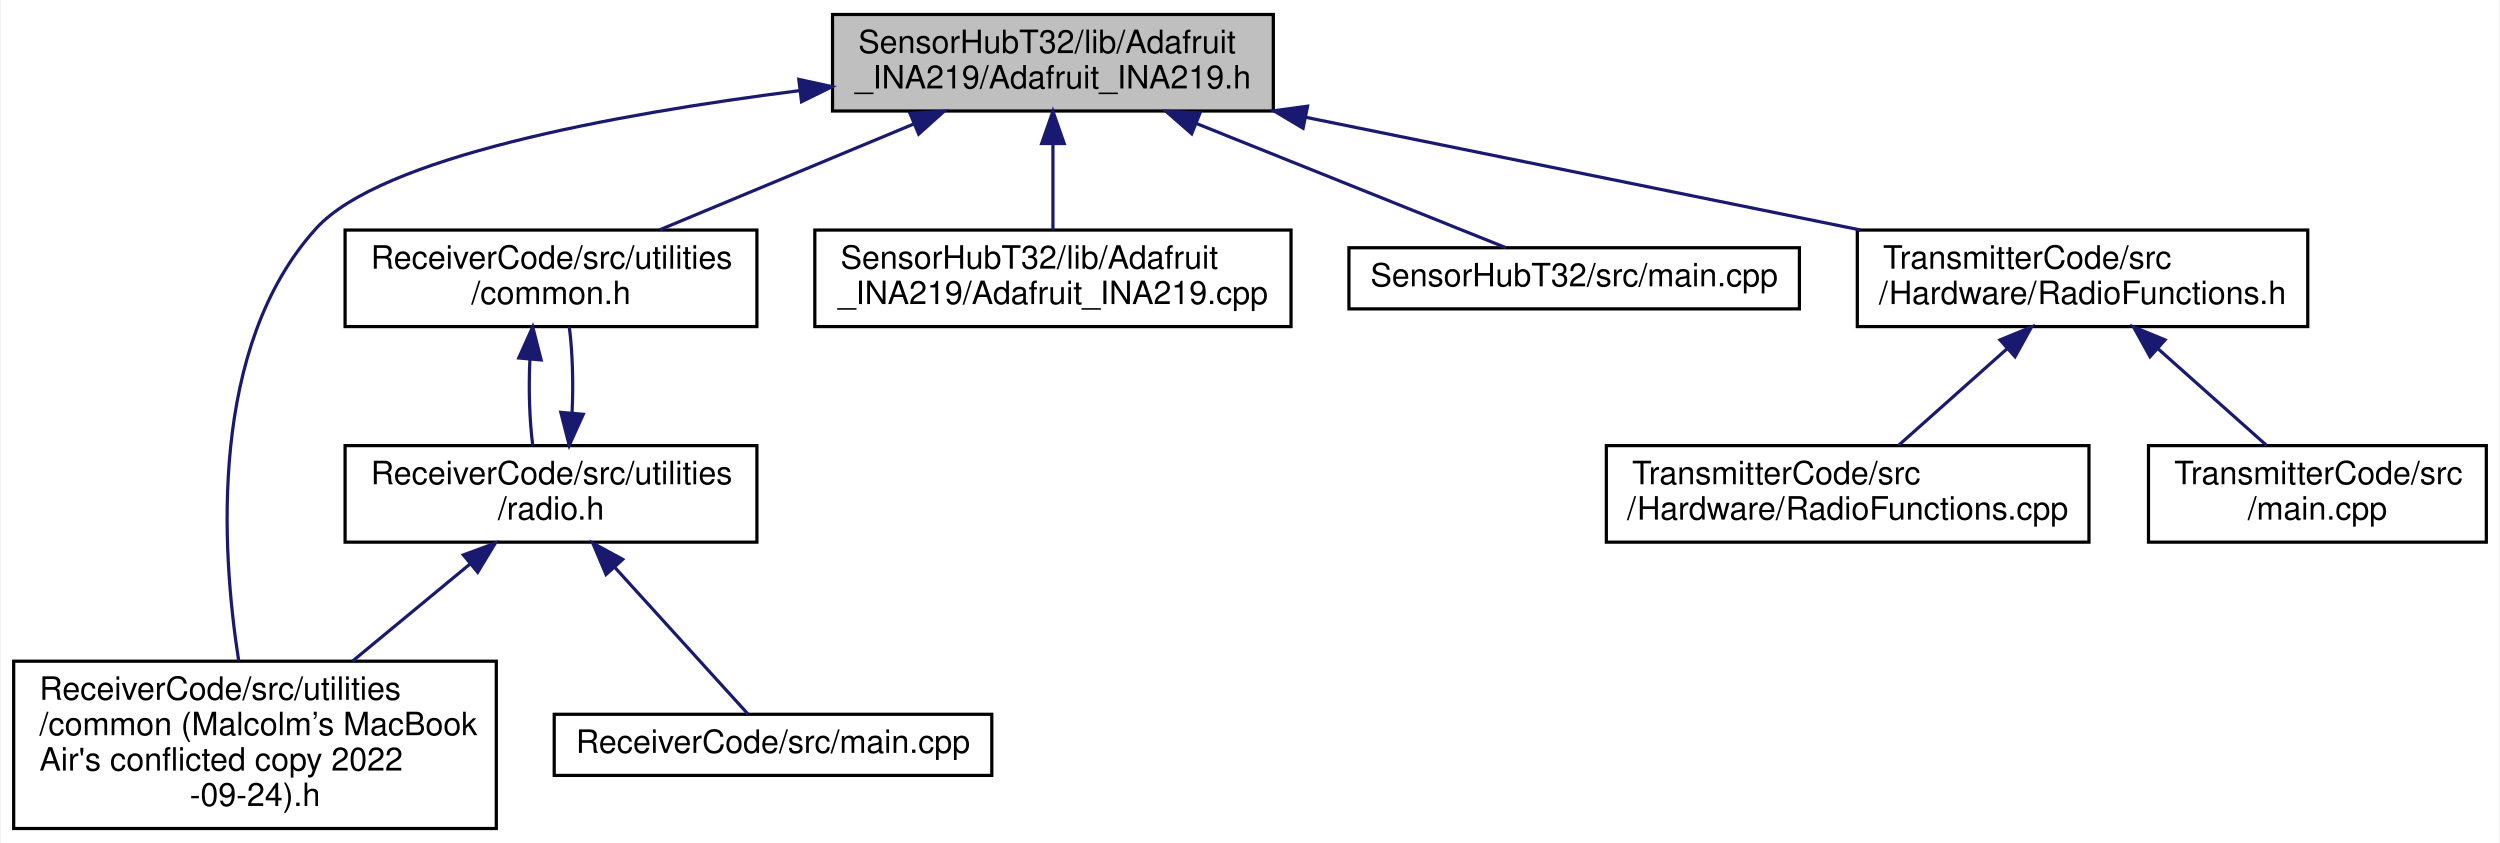
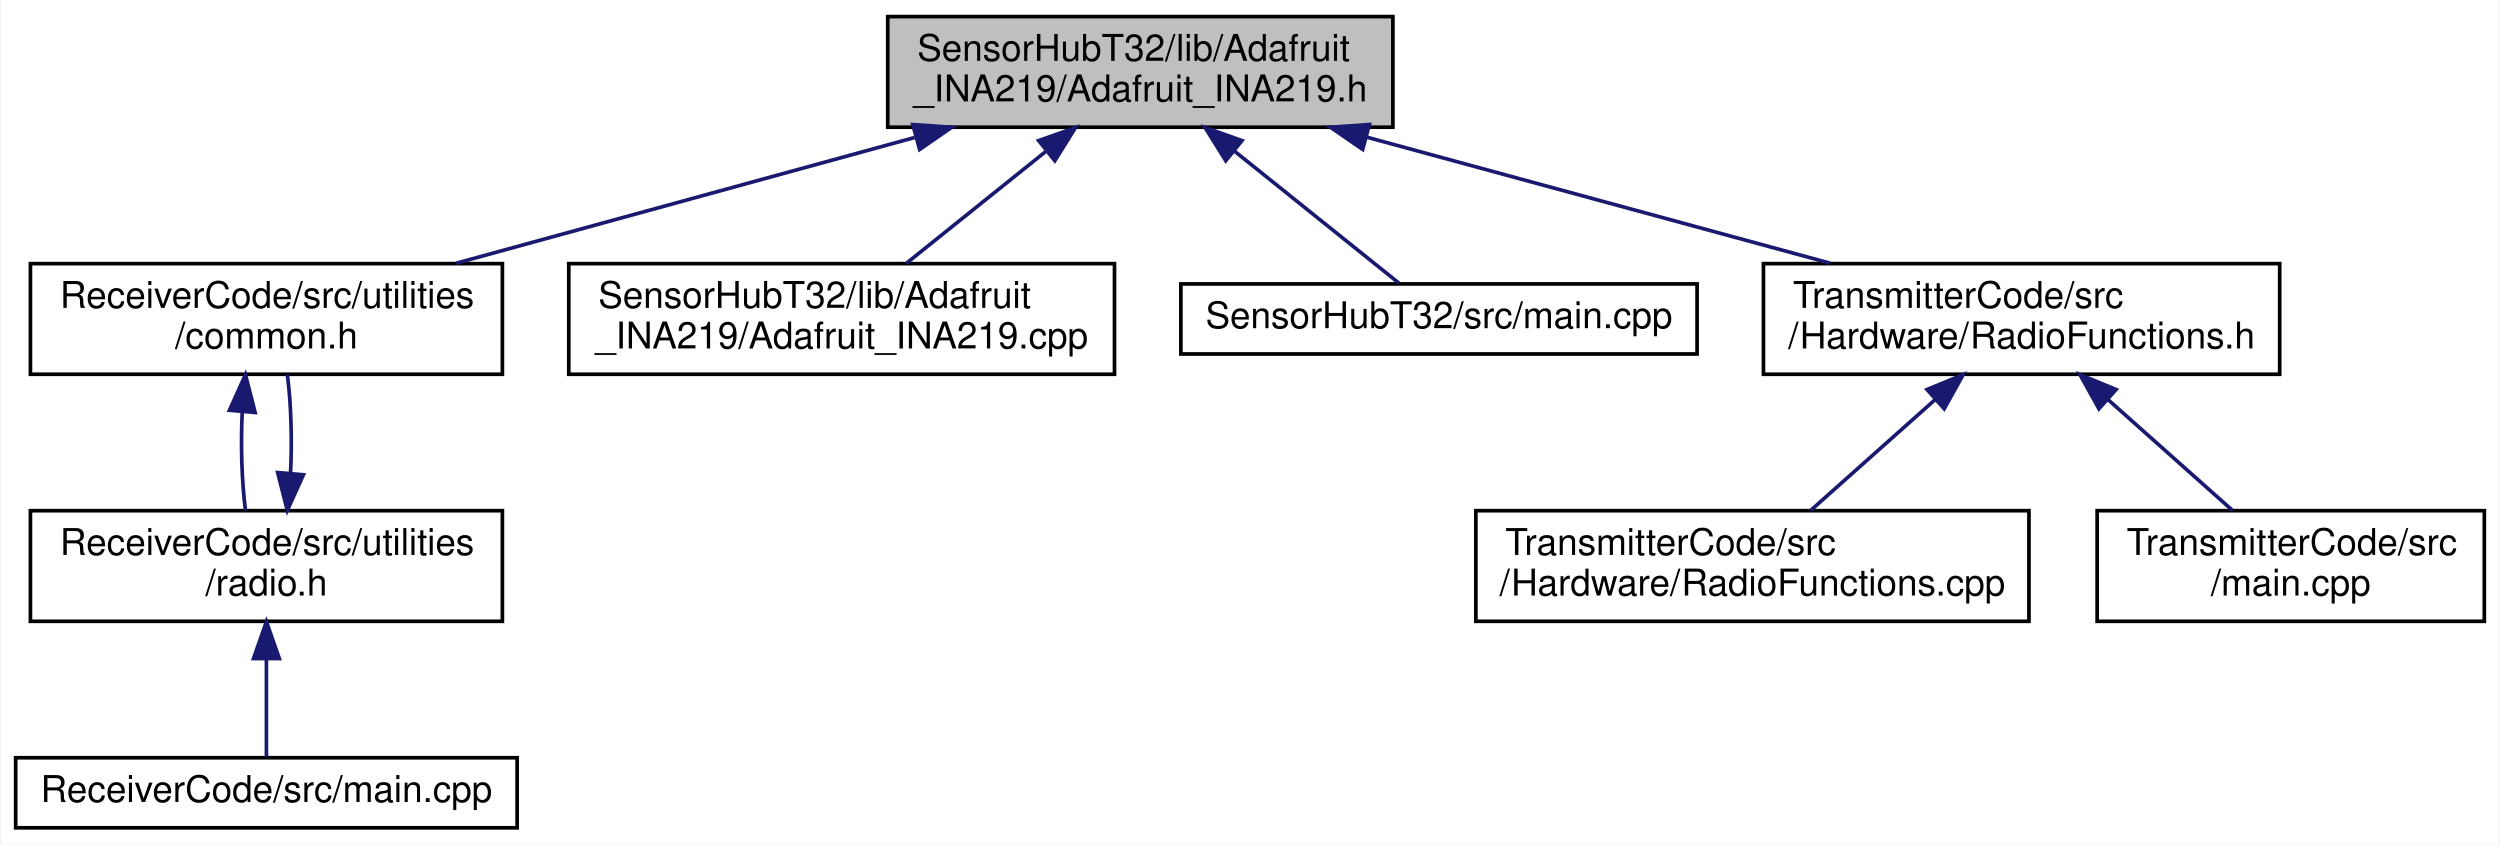
- <svg xmlns="http://www.w3.org/2000/svg" xmlns:xlink="http://www.w3.org/1999/xlink" width="777pt" height="262pt" viewBox="0.00 0.00 776.50 262.00">
-   <g id="graph0" class="graph" transform="scale(1 1) rotate(0) translate(4 258)">
-     <polygon fill="white" stroke="transparent" points="-4,4 -4,-258 772.5,-258 772.5,4 -4,4" />
+ <svg xmlns="http://www.w3.org/2000/svg" xmlns:xlink="http://www.w3.org/1999/xlink" width="678pt" height="229pt" viewBox="0.00 0.00 677.50 229.00">
+   <g id="graph0" class="graph" transform="scale(1 1) rotate(0) translate(4 225)">
+     <polygon fill="white" stroke="transparent" points="-4,4 -4,-225 673.5,-225 673.5,4 -4,4" />
    <g id="node1" class="node">
      <g id="a_node1">
        <a xlink:title=" ">
-           <polygon fill="#bfbfbf" stroke="black" points="254.5,-223.5 254.5,-253.5 391.5,-253.5 391.5,-223.5 254.5,-223.5" />
-           <text text-anchor="start" x="262.5" y="-241.5" font-family="Helvetica,sans-Serif" font-size="10.00">SensorHubT32/lib/Adafruit</text>
-           <text text-anchor="middle" x="323" y="-230.5" font-family="Helvetica,sans-Serif" font-size="10.00">_INA219/Adafruit_INA219.h</text>
+           <polygon fill="#bfbfbf" stroke="black" points="236.5,-190.5 236.5,-220.5 373.5,-220.5 373.5,-190.5 236.5,-190.5" />
+           <text text-anchor="start" x="244.5" y="-208.5" font-family="Helvetica,sans-Serif" font-size="10.00">SensorHubT32/lib/Adafruit</text>
+           <text text-anchor="middle" x="305" y="-197.5" font-family="Helvetica,sans-Serif" font-size="10.00">_INA219/Adafruit_INA219.h</text>
        </a>
      </g>
    </g>
    <g id="node2" class="node">
      <g id="a_node2">
-         <a xlink:href="common_01_07_malcolm_xE2_x80_x99s_01_mac_book_01_air's_01conflicted_01copy_012022-09-24_08_8h.html" target="_top" xlink:title=" ">
-           <polygon fill="white" stroke="black" points="0,-0.5 0,-52.5 150,-52.5 150,-0.5 0,-0.5" />
-           <text text-anchor="start" x="8" y="-40.5" font-family="Helvetica,sans-Serif" font-size="10.00">ReceiverCode/src/utilities</text>
-           <text text-anchor="start" x="8" y="-29.5" font-family="Helvetica,sans-Serif" font-size="10.00">/common (Malcolm’s MacBook</text>
-           <text text-anchor="start" x="8" y="-18.5" font-family="Helvetica,sans-Serif" font-size="10.00"> Air's conflicted copy 2022</text>
-           <text text-anchor="middle" x="75" y="-7.5" font-family="Helvetica,sans-Serif" font-size="10.00">-09-24).h</text>
+         <a xlink:href="common_8h.html" target="_top" xlink:title=" ">
+           <polygon fill="white" stroke="black" points="4,-123.5 4,-153.5 132,-153.5 132,-123.5 4,-123.5" />
+           <text text-anchor="start" x="12" y="-141.5" font-family="Helvetica,sans-Serif" font-size="10.00">ReceiverCode/src/utilities</text>
+           <text text-anchor="middle" x="68" y="-130.5" font-family="Helvetica,sans-Serif" font-size="10.00">/common.h</text>
        </a>
      </g>
    </g>
    <g id="edge1" class="edge">
-       <path fill="none" stroke="midnightblue" d="M244.09,-229.81C186.08,-222.44 114.02,-209.09 94,-187 60.67,-150.22 64.5,-87.47 69.93,-52.65" />
-       <polygon fill="midnightblue" stroke="midnightblue" points="244.02,-233.33 254.37,-231.07 244.87,-226.38 244.02,-233.33" />
+       <path fill="none" stroke="midnightblue" d="M243.8,-187.71C205.23,-177.14 156,-163.63 119.45,-153.61" />
+       <polygon fill="midnightblue" stroke="midnightblue" points="243.3,-191.21 253.87,-190.48 245.15,-184.46 243.3,-191.21" />
+     </g>
+     <g id="node5" class="node">
+       <g id="a_node5">
+         <a xlink:href="_adafruit___i_n_a219_8cpp.html" target="_top" xlink:title=" ">
+           <polygon fill="white" stroke="black" points="150,-123.5 150,-153.5 298,-153.5 298,-123.5 150,-123.5" />
+           <text text-anchor="start" x="158" y="-141.5" font-family="Helvetica,sans-Serif" font-size="10.00">SensorHubT32/lib/Adafruit</text>
+           <text text-anchor="middle" x="224" y="-130.5" font-family="Helvetica,sans-Serif" font-size="10.00">_INA219/Adafruit_INA219.cpp</text>
+         </a>
+       </g>
+     </g>
+     <g id="edge5" class="edge">
+       <path fill="none" stroke="midnightblue" d="M279.31,-183.88C267,-174.01 252.57,-162.43 241.54,-153.58" />
+       <polygon fill="midnightblue" stroke="midnightblue" points="277.43,-186.87 287.42,-190.4 281.82,-181.41 277.43,-186.87" />
+     </g>
+     <g id="node6" class="node">
+       <g id="a_node6">
+         <a xlink:href="_sensor_hub_t32_2src_2main_8cpp.html" target="_top" xlink:title=" ">
+           <polygon fill="white" stroke="black" points="316,-129 316,-148 456,-148 456,-129 316,-129" />
+           <text text-anchor="middle" x="386" y="-136" font-family="Helvetica,sans-Serif" font-size="10.00">SensorHubT32/src/main.cpp</text>
+         </a>
+       </g>
+     </g>
+     <g id="edge6" class="edge">
+       <path fill="none" stroke="midnightblue" d="M330.54,-184.01C345.57,-171.94 363.81,-157.3 375.17,-148.19" />
+       <polygon fill="midnightblue" stroke="midnightblue" points="328.18,-181.41 322.58,-190.4 332.57,-186.87 328.18,-181.41" />
+     </g>
+     <g id="node7" class="node">
+       <g id="a_node7">
+         <a xlink:href="_radio_functions_8h.html" target="_top" xlink:title=" ">
+           <polygon fill="white" stroke="black" points="474,-123.5 474,-153.5 614,-153.5 614,-123.5 474,-123.5" />
+           <text text-anchor="start" x="482" y="-141.5" font-family="Helvetica,sans-Serif" font-size="10.00">TransmitterCode/src</text>
+           <text text-anchor="middle" x="544" y="-130.5" font-family="Helvetica,sans-Serif" font-size="10.00">/Hardware/RadioFunctions.h</text>
+         </a>
+       </g>
+     </g>
+     <g id="edge7" class="edge">
+       <path fill="none" stroke="midnightblue" d="M366.22,-187.85C405.19,-177.25 455.1,-163.68 492.12,-153.61" />
+       <polygon fill="midnightblue" stroke="midnightblue" points="365.3,-184.47 356.57,-190.48 367.13,-191.23 365.3,-184.47" />
    </g>
    <g id="node3" class="node">
      <g id="a_node3">
-         <a xlink:href="common_8h.html" target="_top" xlink:title=" ">
-           <polygon fill="white" stroke="black" points="103,-156.5 103,-186.5 231,-186.5 231,-156.5 103,-156.5" />
-           <text text-anchor="start" x="111" y="-174.5" font-family="Helvetica,sans-Serif" font-size="10.00">ReceiverCode/src/utilities</text>
-           <text text-anchor="middle" x="167" y="-163.5" font-family="Helvetica,sans-Serif" font-size="10.00">/common.h</text>
+         <a xlink:href="radio_8h.html" target="_top" xlink:title=" ">
+           <polygon fill="white" stroke="black" points="4,-56.5 4,-86.5 132,-86.5 132,-56.5 4,-56.5" />
+           <text text-anchor="start" x="12" y="-74.5" font-family="Helvetica,sans-Serif" font-size="10.00">ReceiverCode/src/utilities</text>
+           <text text-anchor="middle" x="68" y="-63.5" font-family="Helvetica,sans-Serif" font-size="10.00">/radio.h</text>
        </a>
      </g>
    </g>
    <g id="edge2" class="edge">
-       <path fill="none" stroke="midnightblue" d="M279.91,-219.54C254.94,-209.14 223.97,-196.24 200.78,-186.58" />
-       <polygon fill="midnightblue" stroke="midnightblue" points="278.57,-222.78 289.15,-223.4 281.27,-216.32 278.57,-222.78" />
+       <path fill="none" stroke="midnightblue" d="M61.45,-113.4C61.01,-104.37 61.3,-94.41 62.33,-86.58" />
+       <polygon fill="midnightblue" stroke="midnightblue" points="57.97,-113.74 62.32,-123.4 64.94,-113.13 57.97,-113.74" />
    </g>
-     <g id="node6" class="node">
-       <g id="a_node6">
-         <a xlink:href="_adafruit___i_n_a219_8cpp.html" target="_top" xlink:title=" ">
-           <polygon fill="white" stroke="black" points="249,-156.5 249,-186.5 397,-186.5 397,-156.5 249,-156.5" />
-           <text text-anchor="start" x="257" y="-174.5" font-family="Helvetica,sans-Serif" font-size="10.00">SensorHubT32/lib/Adafruit</text>
-           <text text-anchor="middle" x="323" y="-163.5" font-family="Helvetica,sans-Serif" font-size="10.00">_INA219/Adafruit_INA219.cpp</text>
+     <g id="edge4" class="edge">
+       <path fill="none" stroke="midnightblue" d="M74.54,-96.57C74.99,-105.6 74.71,-115.56 73.68,-123.4" />
+       <polygon fill="midnightblue" stroke="midnightblue" points="78.03,-96.24 73.67,-86.58 71.05,-96.84 78.03,-96.24" />
+     </g>
+     <g id="node4" class="node">
+       <g id="a_node4">
+         <a xlink:href="_receiver_code_2src_2main_8cpp.html" target="_top" xlink:title=" ">
+           <polygon fill="white" stroke="black" points="0,-0.5 0,-19.5 136,-19.5 136,-0.5 0,-0.5" />
+           <text text-anchor="middle" x="68" y="-7.5" font-family="Helvetica,sans-Serif" font-size="10.00">ReceiverCode/src/main.cpp</text>
        </a>
      </g>
    </g>
-     <g id="edge7" class="edge">
-       <path fill="none" stroke="midnightblue" d="M323,-213.11C323,-204.15 323,-194.32 323,-186.58" />
-       <polygon fill="midnightblue" stroke="midnightblue" points="319.5,-213.4 323,-223.4 326.5,-213.4 319.5,-213.4" />
+     <g id="edge3" class="edge">
+       <path fill="none" stroke="midnightblue" d="M68,-46.29C68,-36.86 68,-26.65 68,-19.66" />
+       <polygon fill="midnightblue" stroke="midnightblue" points="64.5,-46.4 68,-56.4 71.5,-46.4 64.5,-46.4" />
    </g>
-     <g id="node7" class="node">
-       <g id="a_node7">
-         <a xlink:href="_sensor_hub_t32_2src_2main_8cpp.html" target="_top" xlink:title=" ">
-           <polygon fill="white" stroke="black" points="415,-162 415,-181 555,-181 555,-162 415,-162" />
-           <text text-anchor="middle" x="485" y="-169" font-family="Helvetica,sans-Serif" font-size="10.00">SensorHubT32/src/main.cpp</text>
+     <g id="node8" class="node">
+       <g id="a_node8">
+         <a xlink:href="_radio_functions_8cpp.html" target="_top" xlink:title=" ">
+           <polygon fill="white" stroke="black" points="396,-56.5 396,-86.5 546,-86.5 546,-56.5 396,-56.5" />
+           <text text-anchor="start" x="404" y="-74.5" font-family="Helvetica,sans-Serif" font-size="10.00">TransmitterCode/src</text>
+           <text text-anchor="middle" x="471" y="-63.5" font-family="Helvetica,sans-Serif" font-size="10.00">/Hardware/RadioFunctions.cpp</text>
        </a>
      </g>
    </g>
    <g id="edge8" class="edge">
-       <path fill="none" stroke="midnightblue" d="M367.56,-219.62C398.92,-207.04 439.48,-190.77 463.8,-181.01" />
-       <polygon fill="midnightblue" stroke="midnightblue" points="366.13,-216.42 358.15,-223.4 368.74,-222.92 366.13,-216.42" />
+       <path fill="none" stroke="midnightblue" d="M520.53,-116.6C509.5,-106.78 496.66,-95.34 486.81,-86.58" />
+       <polygon fill="midnightblue" stroke="midnightblue" points="518.36,-119.36 528.16,-123.4 523.02,-114.13 518.36,-119.36" />
    </g>
-     <g id="node8" class="node">
-       <g id="a_node8">
-         <a xlink:href="_radio_functions_8h.html" target="_top" xlink:title=" ">
-           <polygon fill="white" stroke="black" points="573,-156.5 573,-186.5 713,-186.5 713,-156.5 573,-156.5" />
-           <text text-anchor="start" x="581" y="-174.5" font-family="Helvetica,sans-Serif" font-size="10.00">TransmitterCode/src</text>
-           <text text-anchor="middle" x="643" y="-163.5" font-family="Helvetica,sans-Serif" font-size="10.00">/Hardware/RadioFunctions.h</text>
+     <g id="node9" class="node">
+       <g id="a_node9">
+         <a xlink:href="_transmitter_code_2src_2main_8cpp.html" target="_top" xlink:title=" ">
+           <polygon fill="white" stroke="black" points="564.5,-56.5 564.5,-86.5 669.5,-86.5 669.5,-56.5 564.5,-56.5" />
+           <text text-anchor="start" x="572.5" y="-74.5" font-family="Helvetica,sans-Serif" font-size="10.00">TransmitterCode/src</text>
+           <text text-anchor="middle" x="617" y="-63.5" font-family="Helvetica,sans-Serif" font-size="10.00">/main.cpp</text>
        </a>
      </g>
    </g>
    <g id="edge9" class="edge">
-       <path fill="none" stroke="midnightblue" d="M401.64,-221.53C454.41,-210.81 523.26,-196.82 573.91,-186.53" />
-       <polygon fill="midnightblue" stroke="midnightblue" points="400.75,-218.14 391.65,-223.56 402.14,-225 400.75,-218.14" />
-     </g>
-     <g id="node4" class="node">
-       <g id="a_node4">
-         <a xlink:href="radio_8h.html" target="_top" xlink:title=" ">
-           <polygon fill="white" stroke="black" points="103,-89.5 103,-119.5 231,-119.5 231,-89.5 103,-89.5" />
-           <text text-anchor="start" x="111" y="-107.5" font-family="Helvetica,sans-Serif" font-size="10.00">ReceiverCode/src/utilities</text>
-           <text text-anchor="middle" x="167" y="-96.5" font-family="Helvetica,sans-Serif" font-size="10.00">/radio.h</text>
-         </a>
-       </g>
-     </g>
-     <g id="edge3" class="edge">
-       <path fill="none" stroke="midnightblue" d="M160.45,-146.4C160.01,-137.37 160.3,-127.41 161.33,-119.58" />
-       <polygon fill="midnightblue" stroke="midnightblue" points="156.97,-146.74 161.32,-156.4 163.94,-146.13 156.97,-146.74" />
-     </g>
-     <g id="edge5" class="edge">
-       <path fill="none" stroke="midnightblue" d="M141.89,-82.76C130.58,-73.41 117.13,-62.3 105.27,-52.5" />
-       <polygon fill="midnightblue" stroke="midnightblue" points="139.76,-85.53 149.7,-89.2 144.21,-80.14 139.76,-85.53" />
-     </g>
-     <g id="edge6" class="edge">
-       <path fill="none" stroke="midnightblue" d="M173.54,-129.57C173.99,-138.6 173.71,-148.56 172.68,-156.4" />
-       <polygon fill="midnightblue" stroke="midnightblue" points="177.03,-129.24 172.67,-119.58 170.05,-129.84 177.03,-129.24" />
-     </g>
-     <g id="node5" class="node">
-       <g id="a_node5">
-         <a xlink:href="_receiver_code_2src_2main_8cpp.html" target="_top" xlink:title=" ">
-           <polygon fill="white" stroke="black" points="168,-17 168,-36 304,-36 304,-17 168,-17" />
-           <text text-anchor="middle" x="236" y="-24" font-family="Helvetica,sans-Serif" font-size="10.00">ReceiverCode/src/main.cpp</text>
-         </a>
-       </g>
-     </g>
-     <g id="edge4" class="edge">
-       <path fill="none" stroke="midnightblue" d="M186.78,-81.71C200.58,-66.51 218.25,-47.05 228.23,-36.06" />
-       <polygon fill="midnightblue" stroke="midnightblue" points="184.11,-79.45 179.98,-89.2 189.29,-84.15 184.11,-79.45" />
-     </g>
-     <g id="node9" class="node">
-       <g id="a_node9">
-         <a xlink:href="_radio_functions_8cpp.html" target="_top" xlink:title=" ">
-           <polygon fill="white" stroke="black" points="495,-89.5 495,-119.5 645,-119.5 645,-89.5 495,-89.5" />
-           <text text-anchor="start" x="503" y="-107.5" font-family="Helvetica,sans-Serif" font-size="10.00">TransmitterCode/src</text>
-           <text text-anchor="middle" x="570" y="-96.5" font-family="Helvetica,sans-Serif" font-size="10.00">/Hardware/RadioFunctions.cpp</text>
-         </a>
-       </g>
-     </g>
-     <g id="edge10" class="edge">
-       <path fill="none" stroke="midnightblue" d="M619.53,-149.6C608.5,-139.78 595.66,-128.34 585.81,-119.58" />
-       <polygon fill="midnightblue" stroke="midnightblue" points="617.36,-152.36 627.16,-156.4 622.02,-147.13 617.36,-152.36" />
-     </g>
-     <g id="node10" class="node">
-       <g id="a_node10">
-         <a xlink:href="_transmitter_code_2src_2main_8cpp.html" target="_top" xlink:title=" ">
-           <polygon fill="white" stroke="black" points="663.5,-89.5 663.5,-119.5 768.5,-119.5 768.5,-89.5 663.5,-89.5" />
-           <text text-anchor="start" x="671.5" y="-107.5" font-family="Helvetica,sans-Serif" font-size="10.00">TransmitterCode/src</text>
-           <text text-anchor="middle" x="716" y="-96.5" font-family="Helvetica,sans-Serif" font-size="10.00">/main.cpp</text>
-         </a>
-       </g>
-     </g>
-     <g id="edge11" class="edge">
-       <path fill="none" stroke="midnightblue" d="M666.47,-149.6C677.5,-139.78 690.34,-128.34 700.19,-119.58" />
-       <polygon fill="midnightblue" stroke="midnightblue" points="663.98,-147.13 658.84,-156.4 668.64,-152.36 663.98,-147.13" />
+       <path fill="none" stroke="midnightblue" d="M567.47,-116.6C578.5,-106.78 591.34,-95.34 601.19,-86.58" />
+       <polygon fill="midnightblue" stroke="midnightblue" points="564.98,-114.13 559.84,-123.4 569.64,-119.36 564.98,-114.13" />
    </g>
  </g>
</svg>
